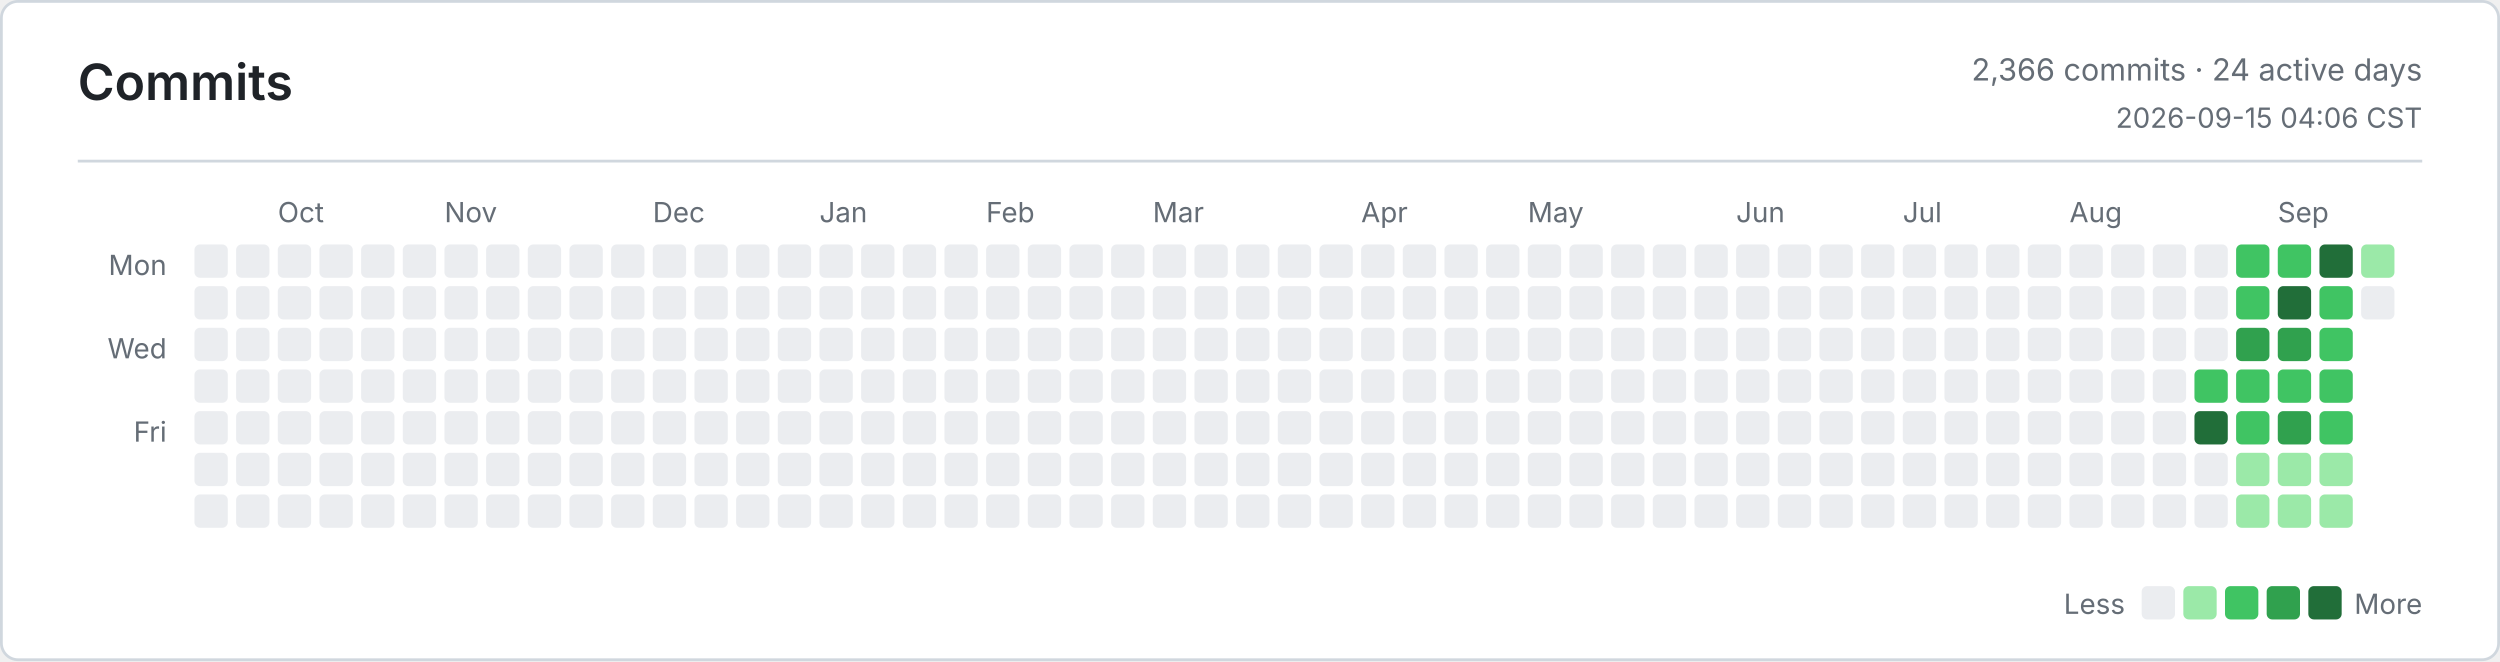
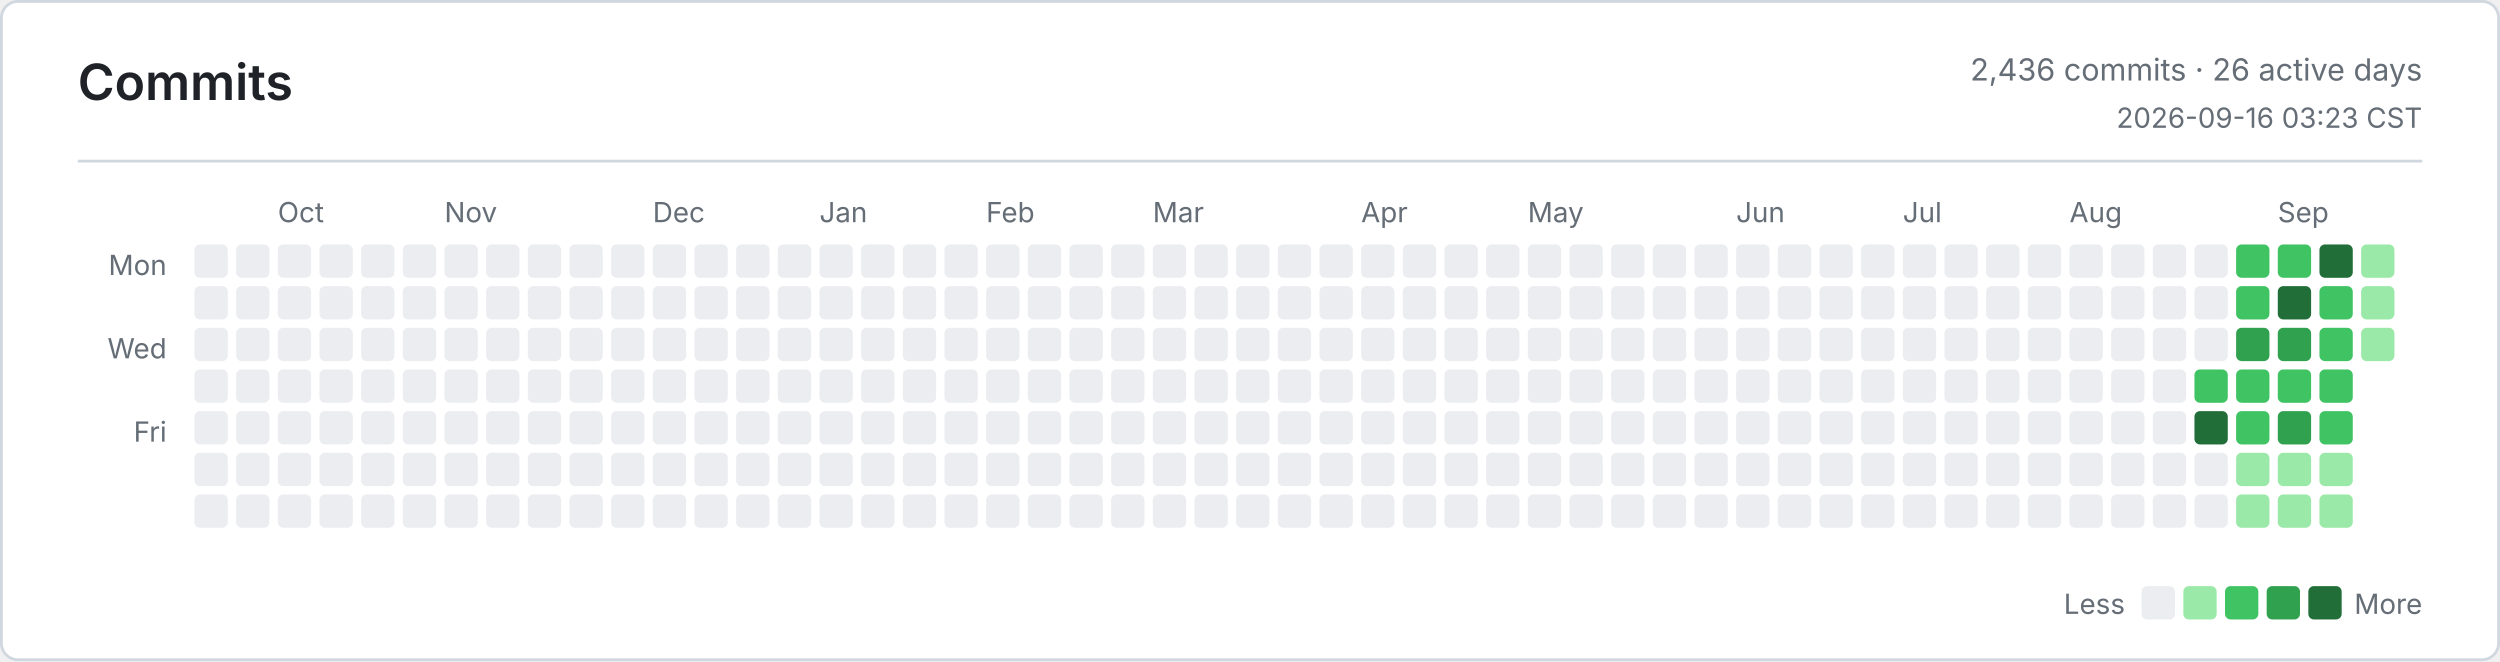
<svg xmlns="http://www.w3.org/2000/svg" width="900" height="238" viewBox="0 0 900 238" role="img" aria-label="Commits">
  <defs>
    <style>
      .bg { fill: #ffffff; }
      .border, .rule { stroke: #d0d7de; }
      .title, .ink, .num { fill: #1f2328; }
      .muted, .tiny { fill: #656d76; }
      .title { font: 600 18px -apple-system, BlinkMacSystemFont, Segoe UI, sans-serif; }
      .ink { font: 600 13px -apple-system, BlinkMacSystemFont, Segoe UI, sans-serif; }
      .num { font: 600 13px ui-monospace, SFMono-Regular, Consolas, monospace; }
      .muted { font: 400 11px -apple-system, BlinkMacSystemFont, Segoe UI, sans-serif; }
      .tiny { font: 400 10px -apple-system, BlinkMacSystemFont, Segoe UI, sans-serif; }
      .level-0 { fill: #ebedf0; }
      .level-1 { fill: #9be9a8; }
      .level-2 { fill: #40c463; }
      .level-3 { fill: #30a14e; }
      .level-4 { fill: #216e39; }
      @media (prefers-color-scheme: dark) {
        .bg { fill: #0d1117; }
        .border, .rule { stroke: #30363d; }
        .title, .ink, .num { fill: #e6edf3; }
        .muted, .tiny { fill: #8b949e; }
        .level-0 { fill: #161b22; }
        .level-1 { fill: #0e4429; }
        .level-2 { fill: #006d32; }
        .level-3 { fill: #26a641; }
        .level-4 { fill: #39d353; }
      }
    </style>
  </defs>
  <rect class="bg border" x="0.5" y="0.5" width="899" height="237" rx="6" fill="none" />
  <text class="title" x="28" y="36">Commits</text>
-   <text class="muted" x="872" y="29" text-anchor="end">2,366 commits · 24 active days</text>
-   <text class="tiny" x="872" y="46" text-anchor="end">2026-09-15 04:06 CST</text>
+   <text class="muted" x="872" y="29" text-anchor="end">2,436 commits · 26 active days</text>
+   <text class="tiny" x="872" y="46" text-anchor="end">2026-09-16 03:23 CST</text>
  <line class="rule" x1="28" y1="58" x2="872" y2="58" />
  <text class="tiny" x="60" y="99" text-anchor="end">Mon</text>
  <text class="tiny" x="60" y="129" text-anchor="end">Wed</text>
  <text class="tiny" x="60" y="159" text-anchor="end">Fri</text>
  <text class="tiny" x="100" y="80">Oct</text>
  <text class="tiny" x="160" y="80">Nov</text>
  <text class="tiny" x="235" y="80">Dec</text>
  <text class="tiny" x="295" y="80">Jan</text>
  <text class="tiny" x="355" y="80">Feb</text>
  <text class="tiny" x="415" y="80">Mar</text>
  <text class="tiny" x="490" y="80">Apr</text>
  <text class="tiny" x="550" y="80">May</text>
  <text class="tiny" x="625" y="80">Jun</text>
  <text class="tiny" x="685" y="80">Jul</text>
  <text class="tiny" x="745" y="80">Aug</text>
  <text class="tiny" x="820" y="80">Sep</text>
  <rect class="level-0" x="70" y="88" width="12" height="12" rx="2" />
  <rect class="level-0" x="70" y="103" width="12" height="12" rx="2" />
  <rect class="level-0" x="70" y="118" width="12" height="12" rx="2" />
  <rect class="level-0" x="70" y="133" width="12" height="12" rx="2" />
  <rect class="level-0" x="70" y="148" width="12" height="12" rx="2" />
  <rect class="level-0" x="70" y="163" width="12" height="12" rx="2" />
  <rect class="level-0" x="70" y="178" width="12" height="12" rx="2" />
  <rect class="level-0" x="85" y="88" width="12" height="12" rx="2" />
  <rect class="level-0" x="85" y="103" width="12" height="12" rx="2" />
  <rect class="level-0" x="85" y="118" width="12" height="12" rx="2" />
  <rect class="level-0" x="85" y="133" width="12" height="12" rx="2" />
  <rect class="level-0" x="85" y="148" width="12" height="12" rx="2" />
  <rect class="level-0" x="85" y="163" width="12" height="12" rx="2" />
  <rect class="level-0" x="85" y="178" width="12" height="12" rx="2" />
  <rect class="level-0" x="100" y="88" width="12" height="12" rx="2" />
  <rect class="level-0" x="100" y="103" width="12" height="12" rx="2" />
  <rect class="level-0" x="100" y="118" width="12" height="12" rx="2" />
  <rect class="level-0" x="100" y="133" width="12" height="12" rx="2" />
  <rect class="level-0" x="100" y="148" width="12" height="12" rx="2" />
  <rect class="level-0" x="100" y="163" width="12" height="12" rx="2" />
  <rect class="level-0" x="100" y="178" width="12" height="12" rx="2" />
  <rect class="level-0" x="115" y="88" width="12" height="12" rx="2" />
  <rect class="level-0" x="115" y="103" width="12" height="12" rx="2" />
  <rect class="level-0" x="115" y="118" width="12" height="12" rx="2" />
  <rect class="level-0" x="115" y="133" width="12" height="12" rx="2" />
  <rect class="level-0" x="115" y="148" width="12" height="12" rx="2" />
  <rect class="level-0" x="115" y="163" width="12" height="12" rx="2" />
  <rect class="level-0" x="115" y="178" width="12" height="12" rx="2" />
  <rect class="level-0" x="130" y="88" width="12" height="12" rx="2" />
  <rect class="level-0" x="130" y="103" width="12" height="12" rx="2" />
  <rect class="level-0" x="130" y="118" width="12" height="12" rx="2" />
  <rect class="level-0" x="130" y="133" width="12" height="12" rx="2" />
  <rect class="level-0" x="130" y="148" width="12" height="12" rx="2" />
  <rect class="level-0" x="130" y="163" width="12" height="12" rx="2" />
  <rect class="level-0" x="130" y="178" width="12" height="12" rx="2" />
  <rect class="level-0" x="145" y="88" width="12" height="12" rx="2" />
  <rect class="level-0" x="145" y="103" width="12" height="12" rx="2" />
  <rect class="level-0" x="145" y="118" width="12" height="12" rx="2" />
  <rect class="level-0" x="145" y="133" width="12" height="12" rx="2" />
  <rect class="level-0" x="145" y="148" width="12" height="12" rx="2" />
  <rect class="level-0" x="145" y="163" width="12" height="12" rx="2" />
  <rect class="level-0" x="145" y="178" width="12" height="12" rx="2" />
  <rect class="level-0" x="160" y="88" width="12" height="12" rx="2" />
  <rect class="level-0" x="160" y="103" width="12" height="12" rx="2" />
  <rect class="level-0" x="160" y="118" width="12" height="12" rx="2" />
  <rect class="level-0" x="160" y="133" width="12" height="12" rx="2" />
  <rect class="level-0" x="160" y="148" width="12" height="12" rx="2" />
  <rect class="level-0" x="160" y="163" width="12" height="12" rx="2" />
  <rect class="level-0" x="160" y="178" width="12" height="12" rx="2" />
  <rect class="level-0" x="175" y="88" width="12" height="12" rx="2" />
  <rect class="level-0" x="175" y="103" width="12" height="12" rx="2" />
  <rect class="level-0" x="175" y="118" width="12" height="12" rx="2" />
  <rect class="level-0" x="175" y="133" width="12" height="12" rx="2" />
  <rect class="level-0" x="175" y="148" width="12" height="12" rx="2" />
  <rect class="level-0" x="175" y="163" width="12" height="12" rx="2" />
  <rect class="level-0" x="175" y="178" width="12" height="12" rx="2" />
  <rect class="level-0" x="190" y="88" width="12" height="12" rx="2" />
  <rect class="level-0" x="190" y="103" width="12" height="12" rx="2" />
  <rect class="level-0" x="190" y="118" width="12" height="12" rx="2" />
  <rect class="level-0" x="190" y="133" width="12" height="12" rx="2" />
  <rect class="level-0" x="190" y="148" width="12" height="12" rx="2" />
  <rect class="level-0" x="190" y="163" width="12" height="12" rx="2" />
  <rect class="level-0" x="190" y="178" width="12" height="12" rx="2" />
  <rect class="level-0" x="205" y="88" width="12" height="12" rx="2" />
  <rect class="level-0" x="205" y="103" width="12" height="12" rx="2" />
  <rect class="level-0" x="205" y="118" width="12" height="12" rx="2" />
  <rect class="level-0" x="205" y="133" width="12" height="12" rx="2" />
  <rect class="level-0" x="205" y="148" width="12" height="12" rx="2" />
  <rect class="level-0" x="205" y="163" width="12" height="12" rx="2" />
  <rect class="level-0" x="205" y="178" width="12" height="12" rx="2" />
  <rect class="level-0" x="220" y="88" width="12" height="12" rx="2" />
  <rect class="level-0" x="220" y="103" width="12" height="12" rx="2" />
  <rect class="level-0" x="220" y="118" width="12" height="12" rx="2" />
  <rect class="level-0" x="220" y="133" width="12" height="12" rx="2" />
  <rect class="level-0" x="220" y="148" width="12" height="12" rx="2" />
  <rect class="level-0" x="220" y="163" width="12" height="12" rx="2" />
  <rect class="level-0" x="220" y="178" width="12" height="12" rx="2" />
  <rect class="level-0" x="235" y="88" width="12" height="12" rx="2" />
  <rect class="level-0" x="235" y="103" width="12" height="12" rx="2" />
  <rect class="level-0" x="235" y="118" width="12" height="12" rx="2" />
  <rect class="level-0" x="235" y="133" width="12" height="12" rx="2" />
  <rect class="level-0" x="235" y="148" width="12" height="12" rx="2" />
  <rect class="level-0" x="235" y="163" width="12" height="12" rx="2" />
  <rect class="level-0" x="235" y="178" width="12" height="12" rx="2" />
  <rect class="level-0" x="250" y="88" width="12" height="12" rx="2" />
  <rect class="level-0" x="250" y="103" width="12" height="12" rx="2" />
  <rect class="level-0" x="250" y="118" width="12" height="12" rx="2" />
  <rect class="level-0" x="250" y="133" width="12" height="12" rx="2" />
  <rect class="level-0" x="250" y="148" width="12" height="12" rx="2" />
  <rect class="level-0" x="250" y="163" width="12" height="12" rx="2" />
  <rect class="level-0" x="250" y="178" width="12" height="12" rx="2" />
  <rect class="level-0" x="265" y="88" width="12" height="12" rx="2" />
  <rect class="level-0" x="265" y="103" width="12" height="12" rx="2" />
  <rect class="level-0" x="265" y="118" width="12" height="12" rx="2" />
  <rect class="level-0" x="265" y="133" width="12" height="12" rx="2" />
  <rect class="level-0" x="265" y="148" width="12" height="12" rx="2" />
  <rect class="level-0" x="265" y="163" width="12" height="12" rx="2" />
  <rect class="level-0" x="265" y="178" width="12" height="12" rx="2" />
  <rect class="level-0" x="280" y="88" width="12" height="12" rx="2" />
  <rect class="level-0" x="280" y="103" width="12" height="12" rx="2" />
  <rect class="level-0" x="280" y="118" width="12" height="12" rx="2" />
  <rect class="level-0" x="280" y="133" width="12" height="12" rx="2" />
  <rect class="level-0" x="280" y="148" width="12" height="12" rx="2" />
  <rect class="level-0" x="280" y="163" width="12" height="12" rx="2" />
  <rect class="level-0" x="280" y="178" width="12" height="12" rx="2" />
  <rect class="level-0" x="295" y="88" width="12" height="12" rx="2" />
  <rect class="level-0" x="295" y="103" width="12" height="12" rx="2" />
  <rect class="level-0" x="295" y="118" width="12" height="12" rx="2" />
  <rect class="level-0" x="295" y="133" width="12" height="12" rx="2" />
  <rect class="level-0" x="295" y="148" width="12" height="12" rx="2" />
  <rect class="level-0" x="295" y="163" width="12" height="12" rx="2" />
  <rect class="level-0" x="295" y="178" width="12" height="12" rx="2" />
  <rect class="level-0" x="310" y="88" width="12" height="12" rx="2" />
  <rect class="level-0" x="310" y="103" width="12" height="12" rx="2" />
  <rect class="level-0" x="310" y="118" width="12" height="12" rx="2" />
  <rect class="level-0" x="310" y="133" width="12" height="12" rx="2" />
  <rect class="level-0" x="310" y="148" width="12" height="12" rx="2" />
  <rect class="level-0" x="310" y="163" width="12" height="12" rx="2" />
  <rect class="level-0" x="310" y="178" width="12" height="12" rx="2" />
  <rect class="level-0" x="325" y="88" width="12" height="12" rx="2" />
  <rect class="level-0" x="325" y="103" width="12" height="12" rx="2" />
  <rect class="level-0" x="325" y="118" width="12" height="12" rx="2" />
  <rect class="level-0" x="325" y="133" width="12" height="12" rx="2" />
  <rect class="level-0" x="325" y="148" width="12" height="12" rx="2" />
  <rect class="level-0" x="325" y="163" width="12" height="12" rx="2" />
  <rect class="level-0" x="325" y="178" width="12" height="12" rx="2" />
  <rect class="level-0" x="340" y="88" width="12" height="12" rx="2" />
  <rect class="level-0" x="340" y="103" width="12" height="12" rx="2" />
  <rect class="level-0" x="340" y="118" width="12" height="12" rx="2" />
  <rect class="level-0" x="340" y="133" width="12" height="12" rx="2" />
  <rect class="level-0" x="340" y="148" width="12" height="12" rx="2" />
  <rect class="level-0" x="340" y="163" width="12" height="12" rx="2" />
  <rect class="level-0" x="340" y="178" width="12" height="12" rx="2" />
  <rect class="level-0" x="355" y="88" width="12" height="12" rx="2" />
  <rect class="level-0" x="355" y="103" width="12" height="12" rx="2" />
  <rect class="level-0" x="355" y="118" width="12" height="12" rx="2" />
  <rect class="level-0" x="355" y="133" width="12" height="12" rx="2" />
  <rect class="level-0" x="355" y="148" width="12" height="12" rx="2" />
  <rect class="level-0" x="355" y="163" width="12" height="12" rx="2" />
  <rect class="level-0" x="355" y="178" width="12" height="12" rx="2" />
  <rect class="level-0" x="370" y="88" width="12" height="12" rx="2" />
  <rect class="level-0" x="370" y="103" width="12" height="12" rx="2" />
  <rect class="level-0" x="370" y="118" width="12" height="12" rx="2" />
  <rect class="level-0" x="370" y="133" width="12" height="12" rx="2" />
  <rect class="level-0" x="370" y="148" width="12" height="12" rx="2" />
  <rect class="level-0" x="370" y="163" width="12" height="12" rx="2" />
  <rect class="level-0" x="370" y="178" width="12" height="12" rx="2" />
  <rect class="level-0" x="385" y="88" width="12" height="12" rx="2" />
  <rect class="level-0" x="385" y="103" width="12" height="12" rx="2" />
  <rect class="level-0" x="385" y="118" width="12" height="12" rx="2" />
  <rect class="level-0" x="385" y="133" width="12" height="12" rx="2" />
  <rect class="level-0" x="385" y="148" width="12" height="12" rx="2" />
  <rect class="level-0" x="385" y="163" width="12" height="12" rx="2" />
  <rect class="level-0" x="385" y="178" width="12" height="12" rx="2" />
  <rect class="level-0" x="400" y="88" width="12" height="12" rx="2" />
  <rect class="level-0" x="400" y="103" width="12" height="12" rx="2" />
  <rect class="level-0" x="400" y="118" width="12" height="12" rx="2" />
  <rect class="level-0" x="400" y="133" width="12" height="12" rx="2" />
  <rect class="level-0" x="400" y="148" width="12" height="12" rx="2" />
  <rect class="level-0" x="400" y="163" width="12" height="12" rx="2" />
  <rect class="level-0" x="400" y="178" width="12" height="12" rx="2" />
  <rect class="level-0" x="415" y="88" width="12" height="12" rx="2" />
  <rect class="level-0" x="415" y="103" width="12" height="12" rx="2" />
  <rect class="level-0" x="415" y="118" width="12" height="12" rx="2" />
  <rect class="level-0" x="415" y="133" width="12" height="12" rx="2" />
  <rect class="level-0" x="415" y="148" width="12" height="12" rx="2" />
  <rect class="level-0" x="415" y="163" width="12" height="12" rx="2" />
  <rect class="level-0" x="415" y="178" width="12" height="12" rx="2" />
  <rect class="level-0" x="430" y="88" width="12" height="12" rx="2" />
  <rect class="level-0" x="430" y="103" width="12" height="12" rx="2" />
  <rect class="level-0" x="430" y="118" width="12" height="12" rx="2" />
  <rect class="level-0" x="430" y="133" width="12" height="12" rx="2" />
  <rect class="level-0" x="430" y="148" width="12" height="12" rx="2" />
  <rect class="level-0" x="430" y="163" width="12" height="12" rx="2" />
  <rect class="level-0" x="430" y="178" width="12" height="12" rx="2" />
  <rect class="level-0" x="445" y="88" width="12" height="12" rx="2" />
  <rect class="level-0" x="445" y="103" width="12" height="12" rx="2" />
  <rect class="level-0" x="445" y="118" width="12" height="12" rx="2" />
  <rect class="level-0" x="445" y="133" width="12" height="12" rx="2" />
  <rect class="level-0" x="445" y="148" width="12" height="12" rx="2" />
  <rect class="level-0" x="445" y="163" width="12" height="12" rx="2" />
  <rect class="level-0" x="445" y="178" width="12" height="12" rx="2" />
  <rect class="level-0" x="460" y="88" width="12" height="12" rx="2" />
  <rect class="level-0" x="460" y="103" width="12" height="12" rx="2" />
  <rect class="level-0" x="460" y="118" width="12" height="12" rx="2" />
  <rect class="level-0" x="460" y="133" width="12" height="12" rx="2" />
  <rect class="level-0" x="460" y="148" width="12" height="12" rx="2" />
  <rect class="level-0" x="460" y="163" width="12" height="12" rx="2" />
  <rect class="level-0" x="460" y="178" width="12" height="12" rx="2" />
  <rect class="level-0" x="475" y="88" width="12" height="12" rx="2" />
  <rect class="level-0" x="475" y="103" width="12" height="12" rx="2" />
  <rect class="level-0" x="475" y="118" width="12" height="12" rx="2" />
  <rect class="level-0" x="475" y="133" width="12" height="12" rx="2" />
  <rect class="level-0" x="475" y="148" width="12" height="12" rx="2" />
  <rect class="level-0" x="475" y="163" width="12" height="12" rx="2" />
  <rect class="level-0" x="475" y="178" width="12" height="12" rx="2" />
  <rect class="level-0" x="490" y="88" width="12" height="12" rx="2" />
  <rect class="level-0" x="490" y="103" width="12" height="12" rx="2" />
  <rect class="level-0" x="490" y="118" width="12" height="12" rx="2" />
  <rect class="level-0" x="490" y="133" width="12" height="12" rx="2" />
  <rect class="level-0" x="490" y="148" width="12" height="12" rx="2" />
  <rect class="level-0" x="490" y="163" width="12" height="12" rx="2" />
  <rect class="level-0" x="490" y="178" width="12" height="12" rx="2" />
  <rect class="level-0" x="505" y="88" width="12" height="12" rx="2" />
  <rect class="level-0" x="505" y="103" width="12" height="12" rx="2" />
  <rect class="level-0" x="505" y="118" width="12" height="12" rx="2" />
  <rect class="level-0" x="505" y="133" width="12" height="12" rx="2" />
  <rect class="level-0" x="505" y="148" width="12" height="12" rx="2" />
  <rect class="level-0" x="505" y="163" width="12" height="12" rx="2" />
  <rect class="level-0" x="505" y="178" width="12" height="12" rx="2" />
  <rect class="level-0" x="520" y="88" width="12" height="12" rx="2" />
  <rect class="level-0" x="520" y="103" width="12" height="12" rx="2" />
  <rect class="level-0" x="520" y="118" width="12" height="12" rx="2" />
  <rect class="level-0" x="520" y="133" width="12" height="12" rx="2" />
  <rect class="level-0" x="520" y="148" width="12" height="12" rx="2" />
  <rect class="level-0" x="520" y="163" width="12" height="12" rx="2" />
  <rect class="level-0" x="520" y="178" width="12" height="12" rx="2" />
  <rect class="level-0" x="535" y="88" width="12" height="12" rx="2" />
  <rect class="level-0" x="535" y="103" width="12" height="12" rx="2" />
  <rect class="level-0" x="535" y="118" width="12" height="12" rx="2" />
  <rect class="level-0" x="535" y="133" width="12" height="12" rx="2" />
  <rect class="level-0" x="535" y="148" width="12" height="12" rx="2" />
  <rect class="level-0" x="535" y="163" width="12" height="12" rx="2" />
  <rect class="level-0" x="535" y="178" width="12" height="12" rx="2" />
  <rect class="level-0" x="550" y="88" width="12" height="12" rx="2" />
  <rect class="level-0" x="550" y="103" width="12" height="12" rx="2" />
  <rect class="level-0" x="550" y="118" width="12" height="12" rx="2" />
  <rect class="level-0" x="550" y="133" width="12" height="12" rx="2" />
  <rect class="level-0" x="550" y="148" width="12" height="12" rx="2" />
  <rect class="level-0" x="550" y="163" width="12" height="12" rx="2" />
  <rect class="level-0" x="550" y="178" width="12" height="12" rx="2" />
  <rect class="level-0" x="565" y="88" width="12" height="12" rx="2" />
  <rect class="level-0" x="565" y="103" width="12" height="12" rx="2" />
  <rect class="level-0" x="565" y="118" width="12" height="12" rx="2" />
  <rect class="level-0" x="565" y="133" width="12" height="12" rx="2" />
  <rect class="level-0" x="565" y="148" width="12" height="12" rx="2" />
  <rect class="level-0" x="565" y="163" width="12" height="12" rx="2" />
  <rect class="level-0" x="565" y="178" width="12" height="12" rx="2" />
  <rect class="level-0" x="580" y="88" width="12" height="12" rx="2" />
  <rect class="level-0" x="580" y="103" width="12" height="12" rx="2" />
  <rect class="level-0" x="580" y="118" width="12" height="12" rx="2" />
  <rect class="level-0" x="580" y="133" width="12" height="12" rx="2" />
  <rect class="level-0" x="580" y="148" width="12" height="12" rx="2" />
  <rect class="level-0" x="580" y="163" width="12" height="12" rx="2" />
  <rect class="level-0" x="580" y="178" width="12" height="12" rx="2" />
  <rect class="level-0" x="595" y="88" width="12" height="12" rx="2" />
  <rect class="level-0" x="595" y="103" width="12" height="12" rx="2" />
  <rect class="level-0" x="595" y="118" width="12" height="12" rx="2" />
  <rect class="level-0" x="595" y="133" width="12" height="12" rx="2" />
  <rect class="level-0" x="595" y="148" width="12" height="12" rx="2" />
  <rect class="level-0" x="595" y="163" width="12" height="12" rx="2" />
  <rect class="level-0" x="595" y="178" width="12" height="12" rx="2" />
  <rect class="level-0" x="610" y="88" width="12" height="12" rx="2" />
  <rect class="level-0" x="610" y="103" width="12" height="12" rx="2" />
  <rect class="level-0" x="610" y="118" width="12" height="12" rx="2" />
  <rect class="level-0" x="610" y="133" width="12" height="12" rx="2" />
  <rect class="level-0" x="610" y="148" width="12" height="12" rx="2" />
  <rect class="level-0" x="610" y="163" width="12" height="12" rx="2" />
  <rect class="level-0" x="610" y="178" width="12" height="12" rx="2" />
  <rect class="level-0" x="625" y="88" width="12" height="12" rx="2" />
  <rect class="level-0" x="625" y="103" width="12" height="12" rx="2" />
  <rect class="level-0" x="625" y="118" width="12" height="12" rx="2" />
  <rect class="level-0" x="625" y="133" width="12" height="12" rx="2" />
  <rect class="level-0" x="625" y="148" width="12" height="12" rx="2" />
  <rect class="level-0" x="625" y="163" width="12" height="12" rx="2" />
  <rect class="level-0" x="625" y="178" width="12" height="12" rx="2" />
  <rect class="level-0" x="640" y="88" width="12" height="12" rx="2" />
  <rect class="level-0" x="640" y="103" width="12" height="12" rx="2" />
  <rect class="level-0" x="640" y="118" width="12" height="12" rx="2" />
  <rect class="level-0" x="640" y="133" width="12" height="12" rx="2" />
  <rect class="level-0" x="640" y="148" width="12" height="12" rx="2" />
  <rect class="level-0" x="640" y="163" width="12" height="12" rx="2" />
  <rect class="level-0" x="640" y="178" width="12" height="12" rx="2" />
  <rect class="level-0" x="655" y="88" width="12" height="12" rx="2" />
  <rect class="level-0" x="655" y="103" width="12" height="12" rx="2" />
  <rect class="level-0" x="655" y="118" width="12" height="12" rx="2" />
  <rect class="level-0" x="655" y="133" width="12" height="12" rx="2" />
  <rect class="level-0" x="655" y="148" width="12" height="12" rx="2" />
  <rect class="level-0" x="655" y="163" width="12" height="12" rx="2" />
  <rect class="level-0" x="655" y="178" width="12" height="12" rx="2" />
  <rect class="level-0" x="670" y="88" width="12" height="12" rx="2" />
  <rect class="level-0" x="670" y="103" width="12" height="12" rx="2" />
  <rect class="level-0" x="670" y="118" width="12" height="12" rx="2" />
  <rect class="level-0" x="670" y="133" width="12" height="12" rx="2" />
  <rect class="level-0" x="670" y="148" width="12" height="12" rx="2" />
  <rect class="level-0" x="670" y="163" width="12" height="12" rx="2" />
  <rect class="level-0" x="670" y="178" width="12" height="12" rx="2" />
  <rect class="level-0" x="685" y="88" width="12" height="12" rx="2" />
  <rect class="level-0" x="685" y="103" width="12" height="12" rx="2" />
  <rect class="level-0" x="685" y="118" width="12" height="12" rx="2" />
  <rect class="level-0" x="685" y="133" width="12" height="12" rx="2" />
  <rect class="level-0" x="685" y="148" width="12" height="12" rx="2" />
  <rect class="level-0" x="685" y="163" width="12" height="12" rx="2" />
  <rect class="level-0" x="685" y="178" width="12" height="12" rx="2" />
  <rect class="level-0" x="700" y="88" width="12" height="12" rx="2" />
  <rect class="level-0" x="700" y="103" width="12" height="12" rx="2" />
  <rect class="level-0" x="700" y="118" width="12" height="12" rx="2" />
  <rect class="level-0" x="700" y="133" width="12" height="12" rx="2" />
  <rect class="level-0" x="700" y="148" width="12" height="12" rx="2" />
  <rect class="level-0" x="700" y="163" width="12" height="12" rx="2" />
  <rect class="level-0" x="700" y="178" width="12" height="12" rx="2" />
  <rect class="level-0" x="715" y="88" width="12" height="12" rx="2" />
  <rect class="level-0" x="715" y="103" width="12" height="12" rx="2" />
  <rect class="level-0" x="715" y="118" width="12" height="12" rx="2" />
  <rect class="level-0" x="715" y="133" width="12" height="12" rx="2" />
  <rect class="level-0" x="715" y="148" width="12" height="12" rx="2" />
  <rect class="level-0" x="715" y="163" width="12" height="12" rx="2" />
  <rect class="level-0" x="715" y="178" width="12" height="12" rx="2" />
  <rect class="level-0" x="730" y="88" width="12" height="12" rx="2" />
  <rect class="level-0" x="730" y="103" width="12" height="12" rx="2" />
  <rect class="level-0" x="730" y="118" width="12" height="12" rx="2" />
  <rect class="level-0" x="730" y="133" width="12" height="12" rx="2" />
  <rect class="level-0" x="730" y="148" width="12" height="12" rx="2" />
  <rect class="level-0" x="730" y="163" width="12" height="12" rx="2" />
  <rect class="level-0" x="730" y="178" width="12" height="12" rx="2" />
  <rect class="level-0" x="745" y="88" width="12" height="12" rx="2" />
  <rect class="level-0" x="745" y="103" width="12" height="12" rx="2" />
  <rect class="level-0" x="745" y="118" width="12" height="12" rx="2" />
  <rect class="level-0" x="745" y="133" width="12" height="12" rx="2" />
  <rect class="level-0" x="745" y="148" width="12" height="12" rx="2" />
  <rect class="level-0" x="745" y="163" width="12" height="12" rx="2" />
  <rect class="level-0" x="745" y="178" width="12" height="12" rx="2" />
  <rect class="level-0" x="760" y="88" width="12" height="12" rx="2" />
  <rect class="level-0" x="760" y="103" width="12" height="12" rx="2" />
  <rect class="level-0" x="760" y="118" width="12" height="12" rx="2" />
  <rect class="level-0" x="760" y="133" width="12" height="12" rx="2" />
  <rect class="level-0" x="760" y="148" width="12" height="12" rx="2" />
  <rect class="level-0" x="760" y="163" width="12" height="12" rx="2" />
  <rect class="level-0" x="760" y="178" width="12" height="12" rx="2" />
  <rect class="level-0" x="775" y="88" width="12" height="12" rx="2" />
  <rect class="level-0" x="775" y="103" width="12" height="12" rx="2" />
  <rect class="level-0" x="775" y="118" width="12" height="12" rx="2" />
  <rect class="level-0" x="775" y="133" width="12" height="12" rx="2" />
  <rect class="level-0" x="775" y="148" width="12" height="12" rx="2" />
  <rect class="level-0" x="775" y="163" width="12" height="12" rx="2" />
  <rect class="level-0" x="775" y="178" width="12" height="12" rx="2" />
  <rect class="level-0" x="790" y="88" width="12" height="12" rx="2" />
  <rect class="level-0" x="790" y="103" width="12" height="12" rx="2" />
  <rect class="level-0" x="790" y="118" width="12" height="12" rx="2" />
  <rect class="level-2" x="790" y="133" width="12" height="12" rx="2" />
  <rect class="level-4" x="790" y="148" width="12" height="12" rx="2" />
  <rect class="level-0" x="790" y="163" width="12" height="12" rx="2" />
  <rect class="level-0" x="790" y="178" width="12" height="12" rx="2" />
  <rect class="level-2" x="805" y="88" width="12" height="12" rx="2" />
  <rect class="level-2" x="805" y="103" width="12" height="12" rx="2" />
  <rect class="level-3" x="805" y="118" width="12" height="12" rx="2" />
  <rect class="level-2" x="805" y="133" width="12" height="12" rx="2" />
  <rect class="level-2" x="805" y="148" width="12" height="12" rx="2" />
  <rect class="level-1" x="805" y="163" width="12" height="12" rx="2" />
  <rect class="level-1" x="805" y="178" width="12" height="12" rx="2" />
  <rect class="level-2" x="820" y="88" width="12" height="12" rx="2" />
  <rect class="level-4" x="820" y="103" width="12" height="12" rx="2" />
  <rect class="level-3" x="820" y="118" width="12" height="12" rx="2" />
  <rect class="level-2" x="820" y="133" width="12" height="12" rx="2" />
  <rect class="level-3" x="820" y="148" width="12" height="12" rx="2" />
  <rect class="level-1" x="820" y="163" width="12" height="12" rx="2" />
  <rect class="level-1" x="820" y="178" width="12" height="12" rx="2" />
  <rect class="level-4" x="835" y="88" width="12" height="12" rx="2" />
  <rect class="level-2" x="835" y="103" width="12" height="12" rx="2" />
  <rect class="level-2" x="835" y="118" width="12" height="12" rx="2" />
  <rect class="level-2" x="835" y="133" width="12" height="12" rx="2" />
  <rect class="level-2" x="835" y="148" width="12" height="12" rx="2" />
  <rect class="level-1" x="835" y="163" width="12" height="12" rx="2" />
  <rect class="level-1" x="835" y="178" width="12" height="12" rx="2" />
  <rect class="level-1" x="850" y="88" width="12" height="12" rx="2" />
-   <rect class="level-0" x="850" y="103" width="12" height="12" rx="2" />
+   <rect class="level-1" x="850" y="103" width="12" height="12" rx="2" />
+   <rect class="level-1" x="850" y="118" width="12" height="12" rx="2" />
  <text class="tiny" x="765" y="221" text-anchor="end">Less</text>
  <rect class="level-0" x="771" y="211" width="12" height="12" rx="2" />
  <rect class="level-1" x="786" y="211" width="12" height="12" rx="2" />
  <rect class="level-2" x="801" y="211" width="12" height="12" rx="2" />
  <rect class="level-3" x="816" y="211" width="12" height="12" rx="2" />
  <rect class="level-4" x="831" y="211" width="12" height="12" rx="2" />
  <text class="tiny" x="872" y="221" text-anchor="end">More</text>
</svg>
